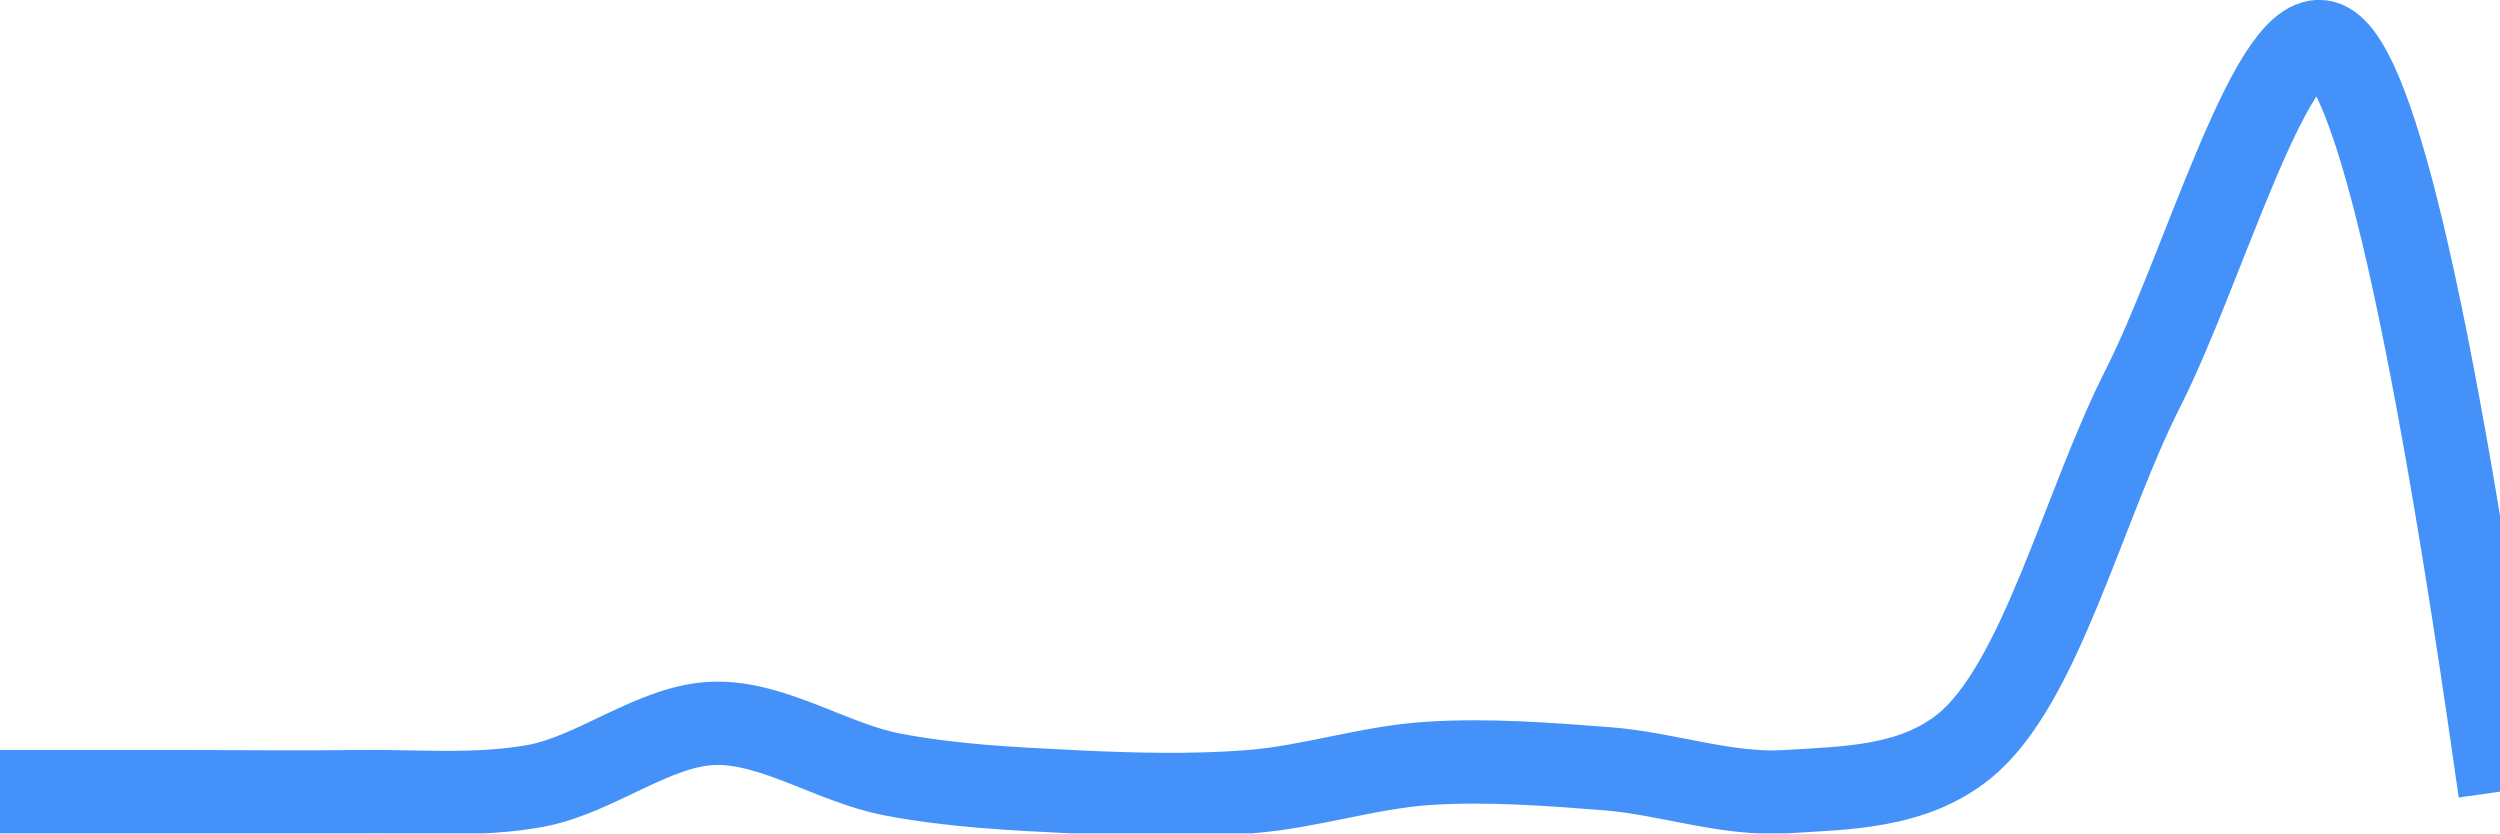
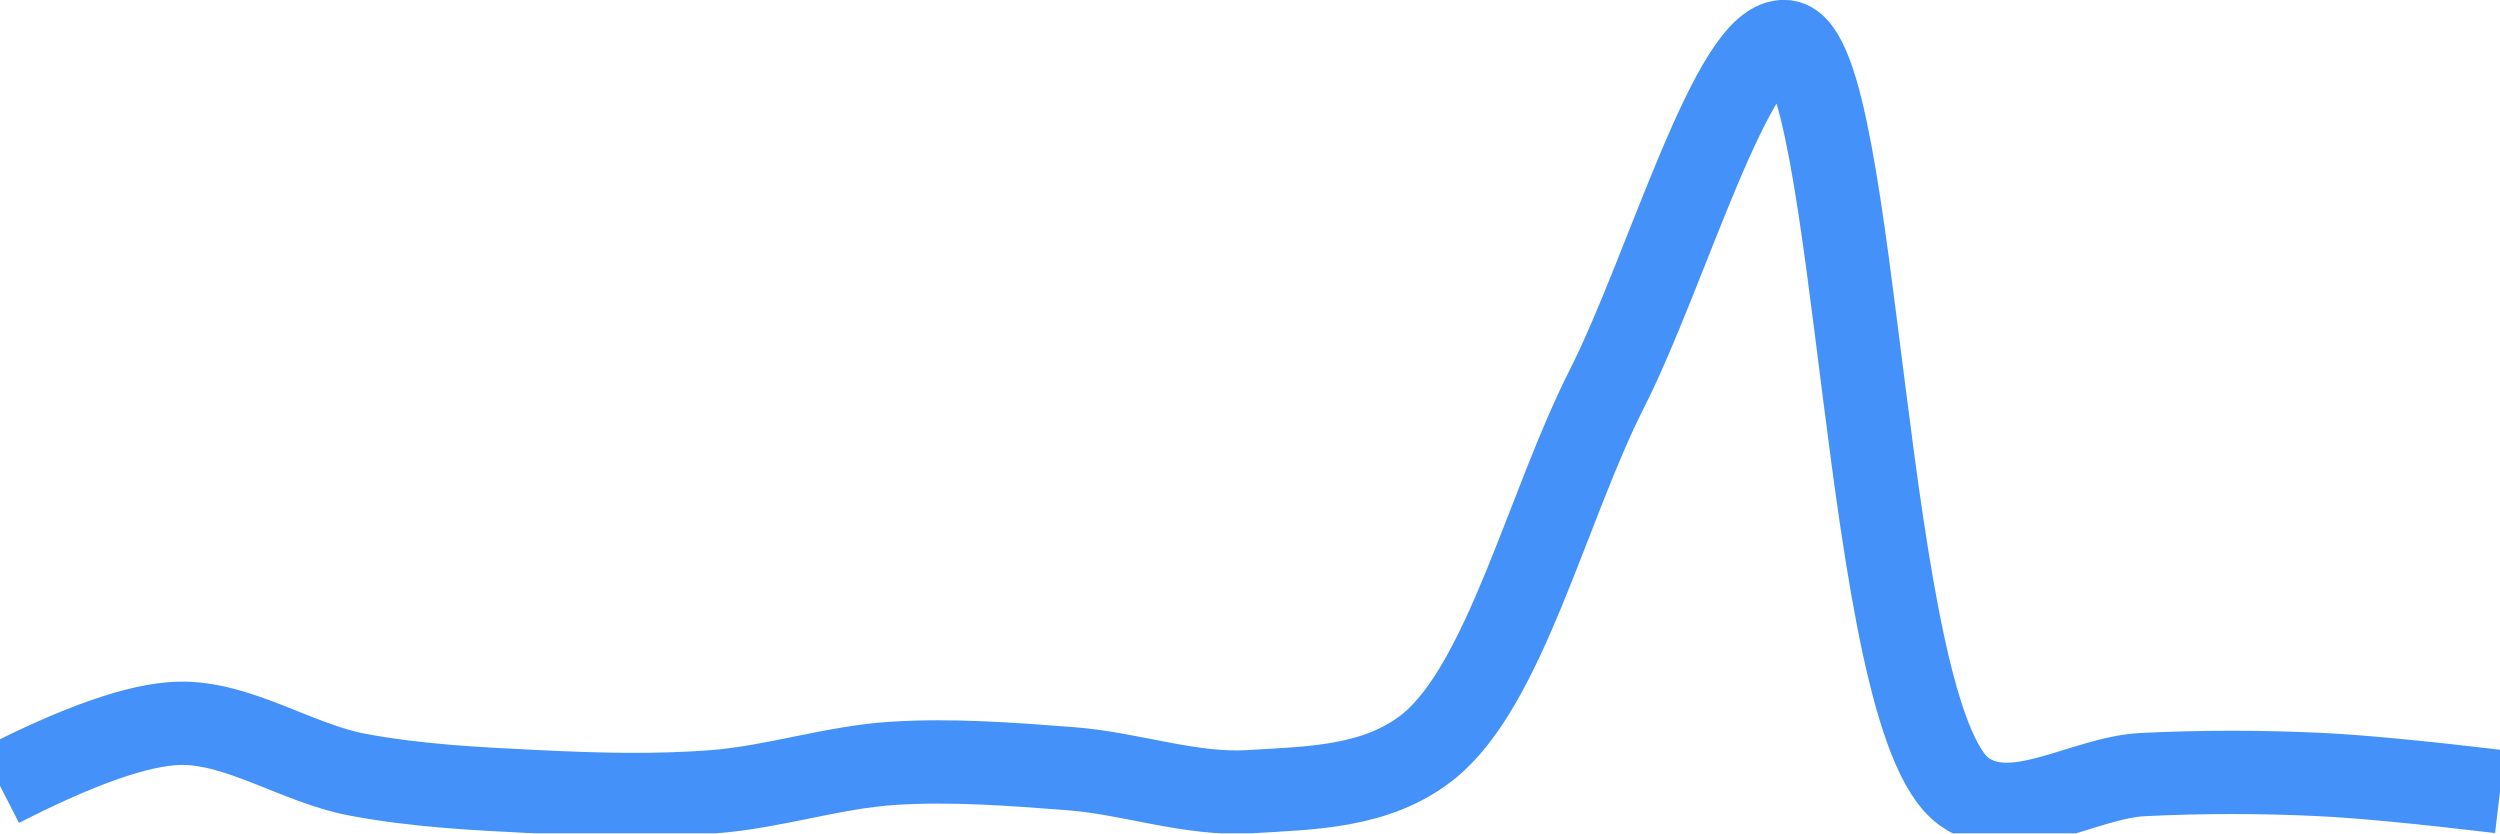
<svg xmlns="http://www.w3.org/2000/svg" class="main-svg" width="60" height="20" style="" viewBox="0 0 60 20">
  <rect x="0" y="0" width="60" height="20" style="fill: rgb(0, 0, 0); fill-opacity: 0;" />
-   <defs id="defs-0961e4">
+   <defs id="defs-cadf61">
    <g class="clips">
-       <clipPath id="clip0961e4xyplot" class="plotclip">
+       <clipPath id="clipcadf61xyplot" class="plotclip">
        <rect width="60" height="20" />
      </clipPath>
-       <clipPath class="axesclip" id="clip0961e4x">
+       <clipPath class="axesclip" id="clipcadf61x">
        <rect x="0" y="0" width="60" height="20" />
      </clipPath>
-       <clipPath class="axesclip" id="clip0961e4y">
+       <clipPath class="axesclip" id="clipcadf61y">
        <rect x="0" y="0" width="60" height="20" />
      </clipPath>
-       <clipPath class="axesclip" id="clip0961e4xy">
+       <clipPath class="axesclip" id="clipcadf61xy">
        <rect x="0" y="0" width="60" height="20" />
      </clipPath>
    </g>
    <g class="gradients" />
    <g class="patterns" />
  </defs>
  <g class="bglayer">
    <rect class="bg" x="0" y="0" width="60" height="20" style="fill: rgb(0, 0, 0); fill-opacity: 0; stroke-width: 0;" />
  </g>
  <g class="layer-below">
    <g class="imagelayer" />
    <g class="shapelayer" />
  </g>
  <g class="cartesianlayer">
    <g class="subplot xy">
      <g class="layer-subplot">
        <g class="shapelayer" />
        <g class="imagelayer" />
      </g>
      <g class="minor-gridlayer">
        <g class="x" />
        <g class="y" />
      </g>
      <g class="gridlayer">
        <g class="x" />
        <g class="y" />
      </g>
      <g class="zerolinelayer" />
      <g class="layer-between">
        <g class="shapelayer" />
        <g class="imagelayer" />
      </g>
      <path class="xlines-below" />
      <path class="ylines-below" />
      <g class="overlines-below" />
      <g class="xaxislayer-below" />
      <g class="yaxislayer-below" />
      <g class="overaxes-below" />
      <g class="overplot">
-         <g class="xy" transform="" clip-path="url(#clip0961e4xyplot)">
+         <g class="xy" transform="" clip-path="url(#clipcadf61xyplot)">
          <g class="scatterlayer mlayer">
-             <g class="trace scatter trace532237" style="stroke-miterlimit: 2; opacity: 1;">
+             <g class="trace scatter tracebd8588" style="stroke-miterlimit: 2; opacity: 1;">
              <g class="fills" />
              <g class="errorbars" />
              <g class="lines">
-                 <path class="js-line" d="M0,19Q2.86,19 4.29,19C5.72,19 7.14,19.02 8.57,19C10,18.98 11.45,19.12 12.86,18.86C14.31,18.59 15.71,17.4 17.14,17.36C18.56,17.32 19.99,18.32 21.43,18.59C22.85,18.86 24.28,18.93 25.71,19C27.14,19.07 28.57,19.11 30,19C31.43,18.89 32.86,18.41 34.29,18.32C35.71,18.23 37.15,18.34 38.57,18.45C40,18.56 41.44,19.09 42.86,19C44.3,18.91 45.9,18.91 47.14,17.91C48.97,16.43 49.99,12.16 51.43,9.32C52.85,6.52 54.45,0.85 55.71,1Q57.48,1.21 60,19" style="vector-effect: none; fill: none; stroke: rgb(68, 146, 249); stroke-opacity: 1; stroke-width: 2px; opacity: 1;" />
+                 <path class="js-line" d="M0,18.86Q2.85,17.4 4.29,17.36C5.71,17.32 7.13,18.32 8.57,18.59C9.99,18.86 11.43,18.93 12.86,19C14.29,19.07 15.72,19.11 17.14,19C18.57,18.89 20,18.41 21.43,18.32C22.85,18.23 24.29,18.34 25.71,18.45C27.14,18.56 28.58,19.09 30,19C31.44,18.91 33.05,18.91 34.29,17.91C36.12,16.43 37.13,12.16 38.57,9.32C39.99,6.52 41.6,0.85 42.86,1C44.63,1.22 44.68,17.24 47.14,19C48.33,19.85 50,18.66 51.43,18.59C52.86,18.52 54.28,18.52 55.71,18.59Q57.14,18.66 60,19" style="vector-effect: none; fill: none; stroke: rgb(68, 146, 249); stroke-opacity: 1; stroke-width: 2px; opacity: 1;" />
              </g>
              <g class="points" />
              <g class="text" />
            </g>
          </g>
        </g>
      </g>
      <path class="xlines-above crisp" d="M0,0" style="fill: none;" />
      <path class="ylines-above crisp" d="M0,0" style="fill: none;" />
      <g class="overlines-above" />
      <g class="xaxislayer-above" />
      <g class="yaxislayer-above" />
      <g class="overaxes-above" />
    </g>
  </g>
  <g class="polarlayer" />
  <g class="smithlayer" />
  <g class="ternarylayer" />
  <g class="geolayer" />
  <g class="funnelarealayer" />
  <g class="pielayer" />
  <g class="iciclelayer" />
  <g class="treemaplayer" />
  <g class="sunburstlayer" />
  <g class="glimages" />
-   <defs id="topdefs-0961e4">
+   <defs id="topdefs-cadf61">
    <g class="clips" />
  </defs>
  <g class="layer-above">
    <g class="imagelayer" />
    <g class="shapelayer" />
  </g>
  <g class="infolayer">
    <g class="g-gtitle" />
  </g>
</svg>
